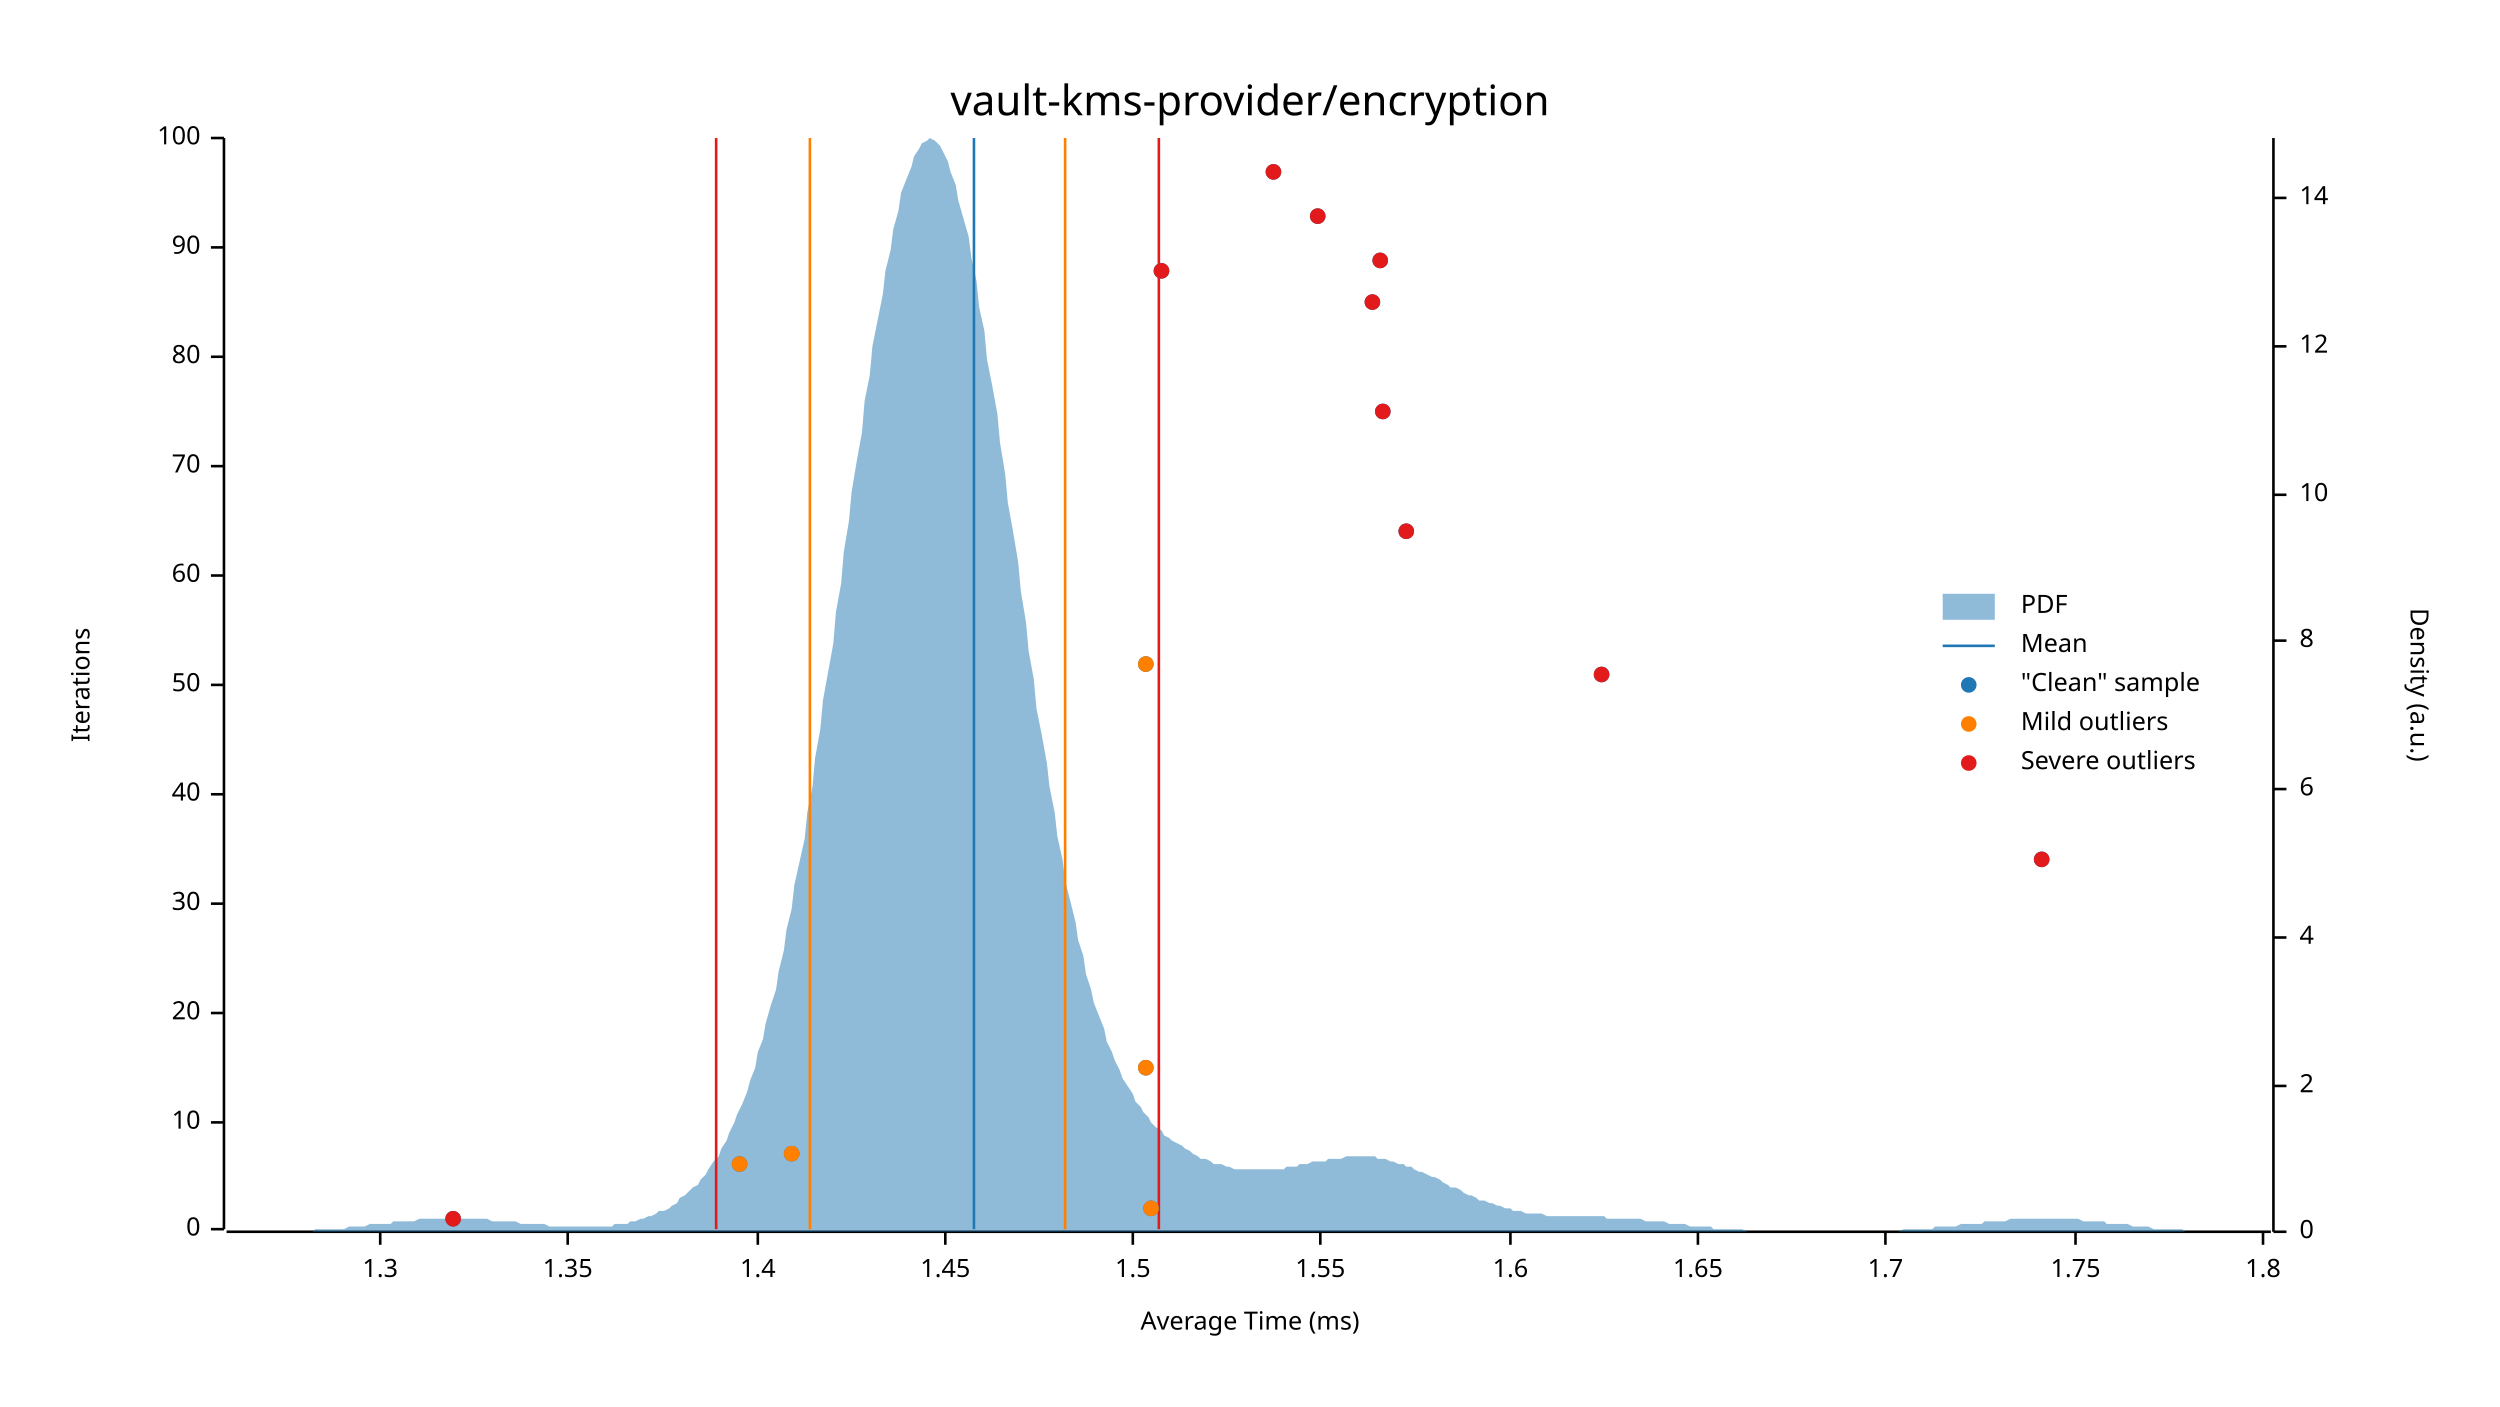
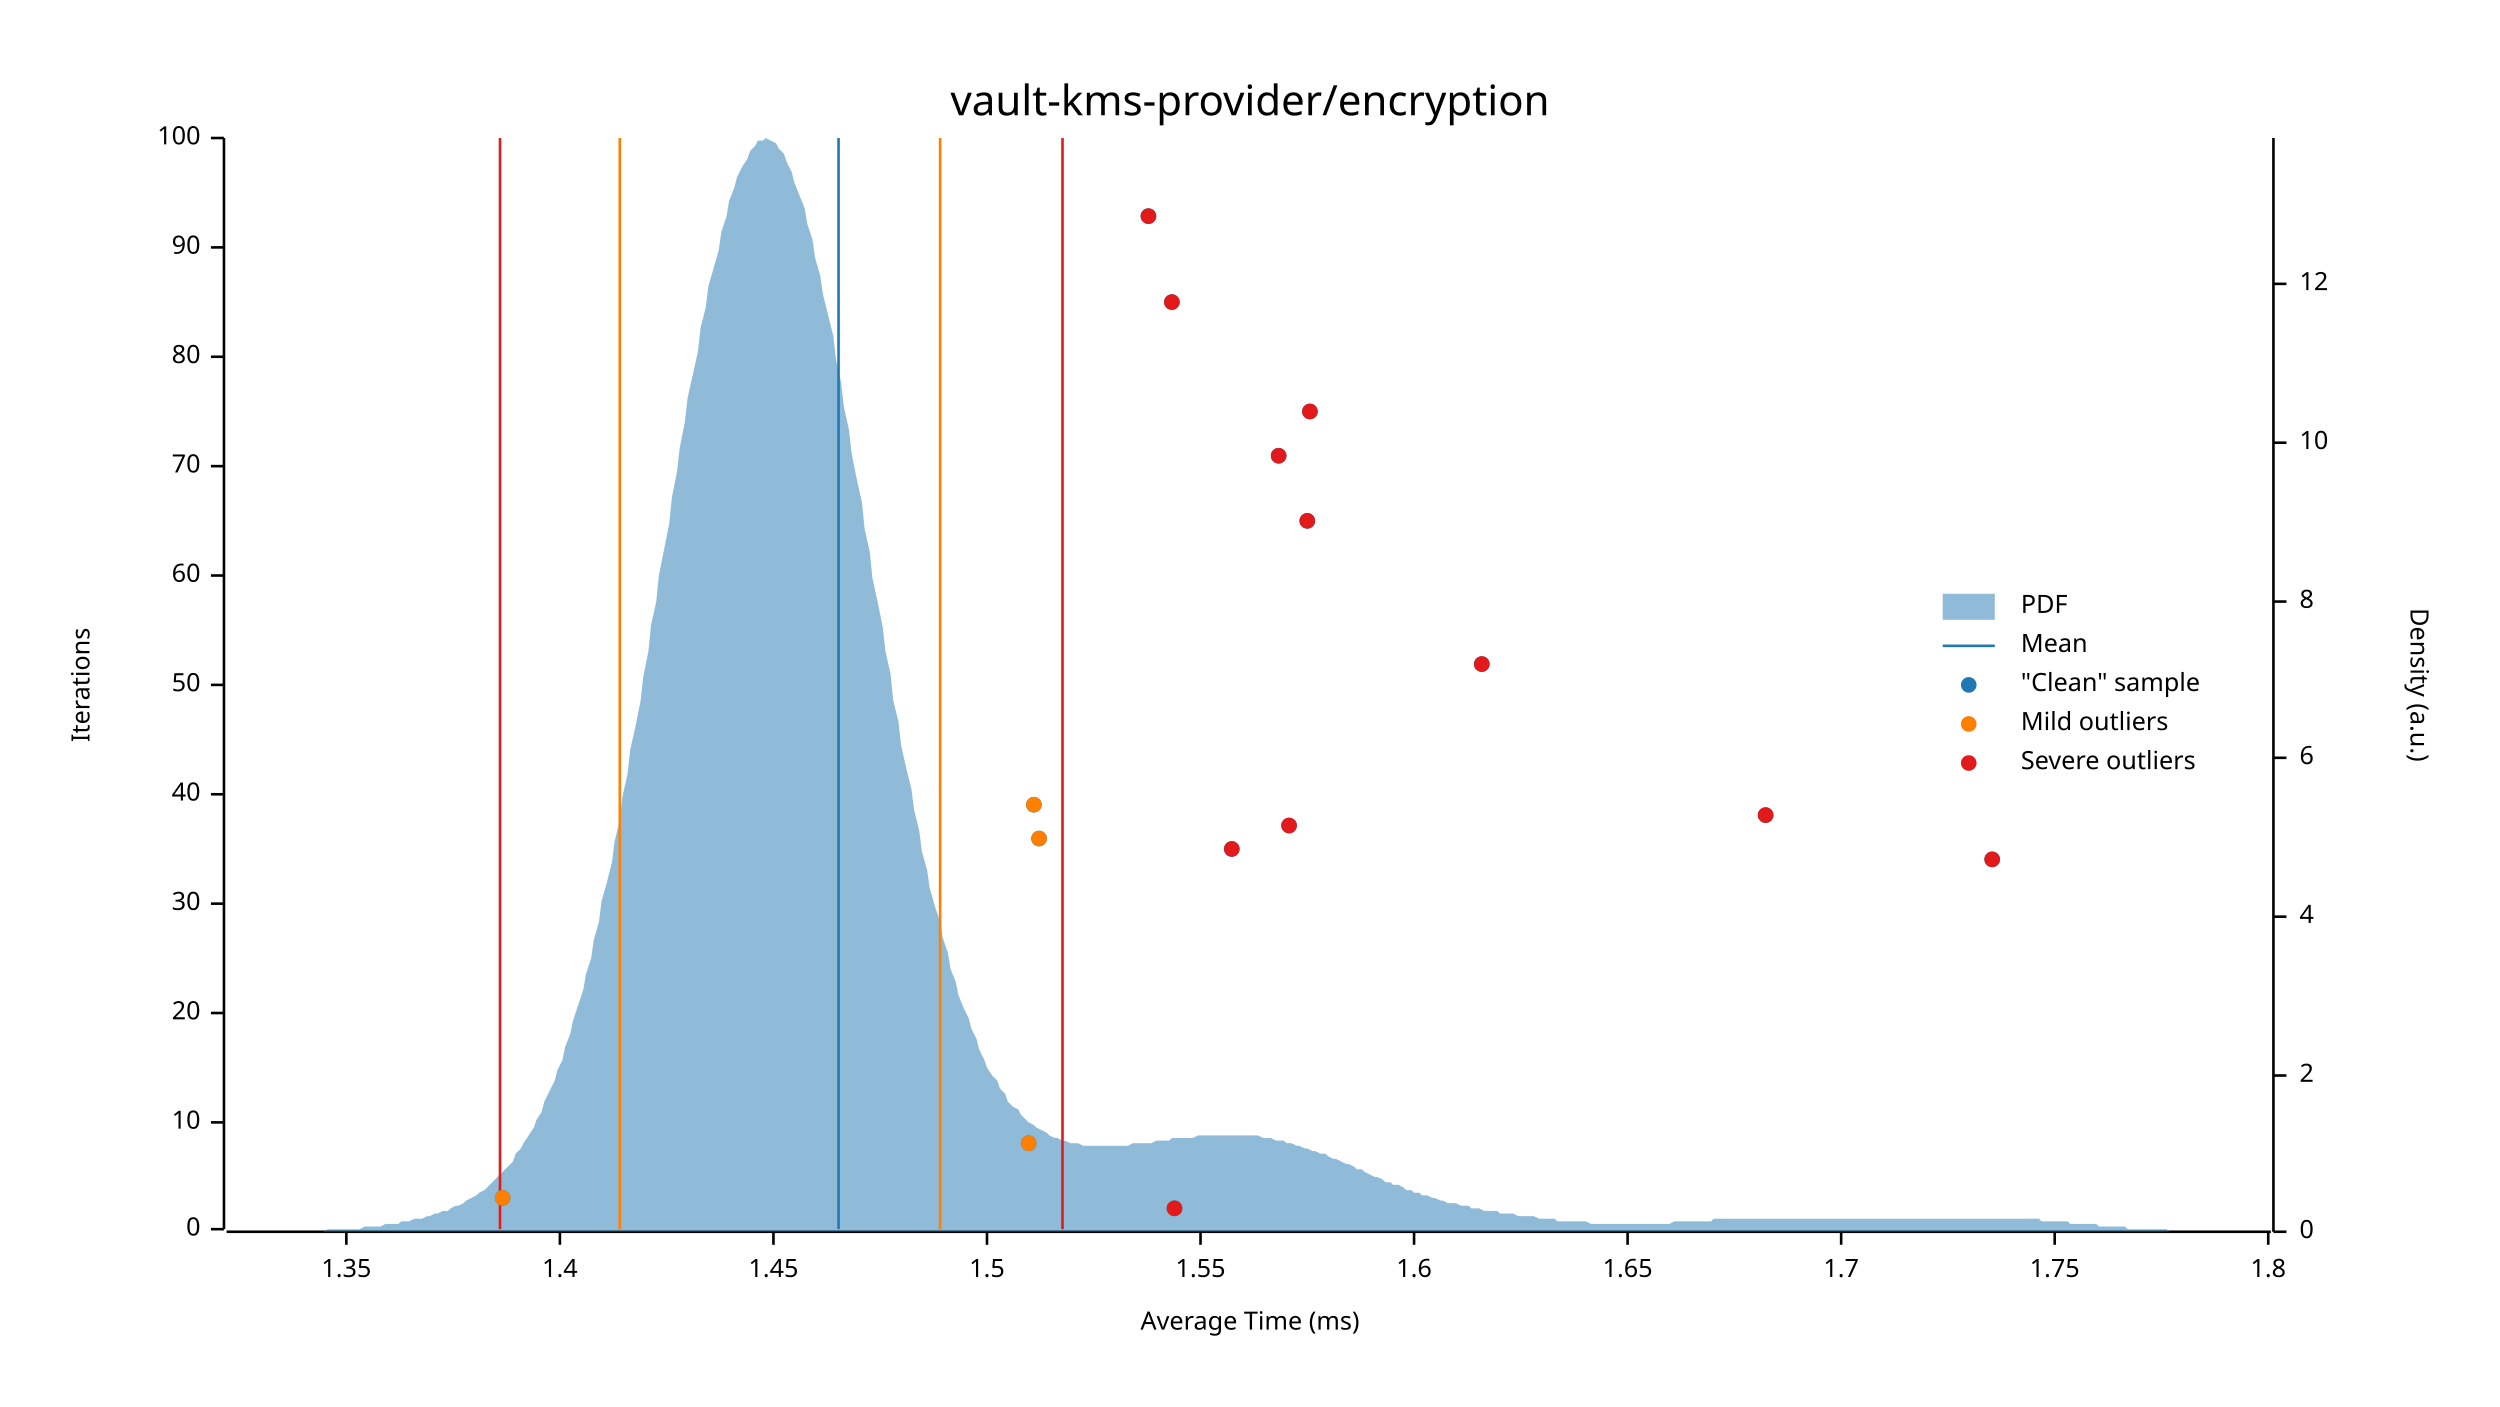
<svg xmlns="http://www.w3.org/2000/svg" width="960" height="540" viewBox="0 0 960 540">
  <text x="480" y="32" dy="0.76em" text-anchor="middle" font-family="sans-serif" font-size="16.129" opacity="1" fill="#000000">
vault-kms-provider/encryption
</text>
  <text x="27" y="263" dy="0.76em" text-anchor="middle" font-family="sans-serif" font-size="9.677" opacity="1" fill="#000000" transform="rotate(270, 27, 263)">
Iterations
</text>
  <text x="480" y="513" dy="-0.5ex" text-anchor="middle" font-family="sans-serif" font-size="9.677" opacity="1" fill="#000000">
Average Time (ms)
</text>
  <polyline fill="none" opacity="1" stroke="#000000" stroke-width="1" points="86,53 86,472 " />
  <text x="77" y="472" dy="0.5ex" text-anchor="end" font-family="sans-serif" font-size="9.677" opacity="1" fill="#000000">
0
</text>
  <polyline fill="none" opacity="1" stroke="#000000" stroke-width="1" points="81,472 86,472 " />
  <text x="77" y="431" dy="0.5ex" text-anchor="end" font-family="sans-serif" font-size="9.677" opacity="1" fill="#000000">
10
</text>
  <polyline fill="none" opacity="1" stroke="#000000" stroke-width="1" points="81,431 86,431 " />
  <text x="77" y="389" dy="0.5ex" text-anchor="end" font-family="sans-serif" font-size="9.677" opacity="1" fill="#000000">
20
</text>
  <polyline fill="none" opacity="1" stroke="#000000" stroke-width="1" points="81,389 86,389 " />
  <text x="77" y="347" dy="0.5ex" text-anchor="end" font-family="sans-serif" font-size="9.677" opacity="1" fill="#000000">
30
</text>
  <polyline fill="none" opacity="1" stroke="#000000" stroke-width="1" points="81,347 86,347 " />
  <text x="77" y="305" dy="0.5ex" text-anchor="end" font-family="sans-serif" font-size="9.677" opacity="1" fill="#000000">
40
</text>
  <polyline fill="none" opacity="1" stroke="#000000" stroke-width="1" points="81,305 86,305 " />
  <text x="77" y="263" dy="0.5ex" text-anchor="end" font-family="sans-serif" font-size="9.677" opacity="1" fill="#000000">
50
</text>
  <polyline fill="none" opacity="1" stroke="#000000" stroke-width="1" points="81,263 86,263 " />
  <text x="77" y="221" dy="0.5ex" text-anchor="end" font-family="sans-serif" font-size="9.677" opacity="1" fill="#000000">
60
</text>
  <polyline fill="none" opacity="1" stroke="#000000" stroke-width="1" points="81,221 86,221 " />
  <text x="77" y="179" dy="0.5ex" text-anchor="end" font-family="sans-serif" font-size="9.677" opacity="1" fill="#000000">
70
</text>
  <polyline fill="none" opacity="1" stroke="#000000" stroke-width="1" points="81,179 86,179 " />
  <text x="77" y="137" dy="0.5ex" text-anchor="end" font-family="sans-serif" font-size="9.677" opacity="1" fill="#000000">
80
</text>
  <polyline fill="none" opacity="1" stroke="#000000" stroke-width="1" points="81,137 86,137 " />
  <text x="77" y="95" dy="0.5ex" text-anchor="end" font-family="sans-serif" font-size="9.677" opacity="1" fill="#000000">
90
</text>
  <polyline fill="none" opacity="1" stroke="#000000" stroke-width="1" points="81,95 86,95 " />
  <text x="77" y="53" dy="0.5ex" text-anchor="end" font-family="sans-serif" font-size="9.677" opacity="1" fill="#000000">
100
</text>
  <polyline fill="none" opacity="1" stroke="#000000" stroke-width="1" points="81,53 86,53 " />
  <polyline fill="none" opacity="1" stroke="#000000" stroke-width="1" points="87,473 872,473 " />
-   <text x="146" y="483" dy="0.76em" text-anchor="middle" font-family="sans-serif" font-size="9.677" opacity="1" fill="#000000">
- 1.3
- </text>
-   <polyline fill="none" opacity="1" stroke="#000000" stroke-width="1" points="146,473 146,478 " />
-   <text x="218" y="483" dy="0.76em" text-anchor="middle" font-family="sans-serif" font-size="9.677" opacity="1" fill="#000000">
+   <text x="133" y="483" dy="0.76em" text-anchor="middle" font-family="sans-serif" font-size="9.677" opacity="1" fill="#000000">
1.35
</text>
-   <polyline fill="none" opacity="1" stroke="#000000" stroke-width="1" points="218,473 218,478 " />
-   <text x="291" y="483" dy="0.76em" text-anchor="middle" font-family="sans-serif" font-size="9.677" opacity="1" fill="#000000">
+   <polyline fill="none" opacity="1" stroke="#000000" stroke-width="1" points="133,473 133,478 " />
+   <text x="215" y="483" dy="0.76em" text-anchor="middle" font-family="sans-serif" font-size="9.677" opacity="1" fill="#000000">
1.4
</text>
-   <polyline fill="none" opacity="1" stroke="#000000" stroke-width="1" points="291,473 291,478 " />
-   <text x="363" y="483" dy="0.76em" text-anchor="middle" font-family="sans-serif" font-size="9.677" opacity="1" fill="#000000">
+   <polyline fill="none" opacity="1" stroke="#000000" stroke-width="1" points="215,473 215,478 " />
+   <text x="297" y="483" dy="0.76em" text-anchor="middle" font-family="sans-serif" font-size="9.677" opacity="1" fill="#000000">
1.45
</text>
-   <polyline fill="none" opacity="1" stroke="#000000" stroke-width="1" points="363,473 363,478 " />
-   <text x="435" y="483" dy="0.76em" text-anchor="middle" font-family="sans-serif" font-size="9.677" opacity="1" fill="#000000">
+   <polyline fill="none" opacity="1" stroke="#000000" stroke-width="1" points="297,473 297,478 " />
+   <text x="379" y="483" dy="0.76em" text-anchor="middle" font-family="sans-serif" font-size="9.677" opacity="1" fill="#000000">
1.5
</text>
-   <polyline fill="none" opacity="1" stroke="#000000" stroke-width="1" points="435,473 435,478 " />
-   <text x="507" y="483" dy="0.76em" text-anchor="middle" font-family="sans-serif" font-size="9.677" opacity="1" fill="#000000">
+   <polyline fill="none" opacity="1" stroke="#000000" stroke-width="1" points="379,473 379,478 " />
+   <text x="461" y="483" dy="0.76em" text-anchor="middle" font-family="sans-serif" font-size="9.677" opacity="1" fill="#000000">
1.55
</text>
-   <polyline fill="none" opacity="1" stroke="#000000" stroke-width="1" points="507,473 507,478 " />
-   <text x="580" y="483" dy="0.76em" text-anchor="middle" font-family="sans-serif" font-size="9.677" opacity="1" fill="#000000">
+   <polyline fill="none" opacity="1" stroke="#000000" stroke-width="1" points="461,473 461,478 " />
+   <text x="543" y="483" dy="0.76em" text-anchor="middle" font-family="sans-serif" font-size="9.677" opacity="1" fill="#000000">
1.6
</text>
-   <polyline fill="none" opacity="1" stroke="#000000" stroke-width="1" points="580,473 580,478 " />
-   <text x="652" y="483" dy="0.76em" text-anchor="middle" font-family="sans-serif" font-size="9.677" opacity="1" fill="#000000">
+   <polyline fill="none" opacity="1" stroke="#000000" stroke-width="1" points="543,473 543,478 " />
+   <text x="625" y="483" dy="0.76em" text-anchor="middle" font-family="sans-serif" font-size="9.677" opacity="1" fill="#000000">
1.65
</text>
-   <polyline fill="none" opacity="1" stroke="#000000" stroke-width="1" points="652,473 652,478 " />
-   <text x="724" y="483" dy="0.76em" text-anchor="middle" font-family="sans-serif" font-size="9.677" opacity="1" fill="#000000">
+   <polyline fill="none" opacity="1" stroke="#000000" stroke-width="1" points="625,473 625,478 " />
+   <text x="707" y="483" dy="0.76em" text-anchor="middle" font-family="sans-serif" font-size="9.677" opacity="1" fill="#000000">
1.7
</text>
-   <polyline fill="none" opacity="1" stroke="#000000" stroke-width="1" points="724,473 724,478 " />
-   <text x="797" y="483" dy="0.76em" text-anchor="middle" font-family="sans-serif" font-size="9.677" opacity="1" fill="#000000">
+   <polyline fill="none" opacity="1" stroke="#000000" stroke-width="1" points="707,473 707,478 " />
+   <text x="789" y="483" dy="0.76em" text-anchor="middle" font-family="sans-serif" font-size="9.677" opacity="1" fill="#000000">
1.75
</text>
-   <polyline fill="none" opacity="1" stroke="#000000" stroke-width="1" points="797,473 797,478 " />
-   <text x="869" y="483" dy="0.76em" text-anchor="middle" font-family="sans-serif" font-size="9.677" opacity="1" fill="#000000">
+   <polyline fill="none" opacity="1" stroke="#000000" stroke-width="1" points="789,473 789,478 " />
+   <text x="871" y="483" dy="0.76em" text-anchor="middle" font-family="sans-serif" font-size="9.677" opacity="1" fill="#000000">
1.8
</text>
-   <polyline fill="none" opacity="1" stroke="#000000" stroke-width="1" points="869,473 869,478 " />
+   <polyline fill="none" opacity="1" stroke="#000000" stroke-width="1" points="871,473 871,478 " />
  <text x="933" y="263" dy="0.76em" text-anchor="middle" font-family="sans-serif" font-size="9.677" opacity="1" fill="#000000" transform="rotate(90, 933, 263)">
Density (a.u.)
</text>
  <polyline fill="none" opacity="1" stroke="#000000" stroke-width="1" points="873,53 873,473 " />
  <text x="883" y="473" dy="0.5ex" text-anchor="start" font-family="sans-serif" font-size="9.677" opacity="1" fill="#000000">
0
</text>
  <polyline fill="none" opacity="1" stroke="#000000" stroke-width="1" points="873,473 878,473 " />
-   <text x="883" y="417" dy="0.5ex" text-anchor="start" font-family="sans-serif" font-size="9.677" opacity="1" fill="#000000">
+   <text x="883" y="413" dy="0.5ex" text-anchor="start" font-family="sans-serif" font-size="9.677" opacity="1" fill="#000000">
2
</text>
-   <polyline fill="none" opacity="1" stroke="#000000" stroke-width="1" points="873,417 878,417 " />
-   <text x="883" y="360" dy="0.5ex" text-anchor="start" font-family="sans-serif" font-size="9.677" opacity="1" fill="#000000">
+   <polyline fill="none" opacity="1" stroke="#000000" stroke-width="1" points="873,413 878,413 " />
+   <text x="883" y="352" dy="0.5ex" text-anchor="start" font-family="sans-serif" font-size="9.677" opacity="1" fill="#000000">
4
</text>
-   <polyline fill="none" opacity="1" stroke="#000000" stroke-width="1" points="873,360 878,360 " />
-   <text x="883" y="303" dy="0.5ex" text-anchor="start" font-family="sans-serif" font-size="9.677" opacity="1" fill="#000000">
+   <polyline fill="none" opacity="1" stroke="#000000" stroke-width="1" points="873,352 878,352 " />
+   <text x="883" y="291" dy="0.5ex" text-anchor="start" font-family="sans-serif" font-size="9.677" opacity="1" fill="#000000">
6
</text>
-   <polyline fill="none" opacity="1" stroke="#000000" stroke-width="1" points="873,303 878,303 " />
-   <text x="883" y="246" dy="0.5ex" text-anchor="start" font-family="sans-serif" font-size="9.677" opacity="1" fill="#000000">
+   <polyline fill="none" opacity="1" stroke="#000000" stroke-width="1" points="873,291 878,291 " />
+   <text x="883" y="231" dy="0.5ex" text-anchor="start" font-family="sans-serif" font-size="9.677" opacity="1" fill="#000000">
8
</text>
-   <polyline fill="none" opacity="1" stroke="#000000" stroke-width="1" points="873,246 878,246 " />
-   <text x="883" y="190" dy="0.5ex" text-anchor="start" font-family="sans-serif" font-size="9.677" opacity="1" fill="#000000">
+   <polyline fill="none" opacity="1" stroke="#000000" stroke-width="1" points="873,231 878,231 " />
+   <text x="883" y="170" dy="0.5ex" text-anchor="start" font-family="sans-serif" font-size="9.677" opacity="1" fill="#000000">
10
</text>
-   <polyline fill="none" opacity="1" stroke="#000000" stroke-width="1" points="873,190 878,190 " />
-   <text x="883" y="133" dy="0.5ex" text-anchor="start" font-family="sans-serif" font-size="9.677" opacity="1" fill="#000000">
+   <polyline fill="none" opacity="1" stroke="#000000" stroke-width="1" points="873,170 878,170 " />
+   <text x="883" y="109" dy="0.5ex" text-anchor="start" font-family="sans-serif" font-size="9.677" opacity="1" fill="#000000">
12
</text>
-   <polyline fill="none" opacity="1" stroke="#000000" stroke-width="1" points="873,133 878,133 " />
-   <text x="883" y="76" dy="0.5ex" text-anchor="start" font-family="sans-serif" font-size="9.677" opacity="1" fill="#000000">
- 14
- </text>
-   <polyline fill="none" opacity="1" stroke="#000000" stroke-width="1" points="873,76 878,76 " />
-   <polygon opacity="0.5" fill="#1F78B4" points="87,473 88,473 90,473 91,473 93,473 94,473 96,473 98,473 99,473 101,473 102,473 104,473 105,473 107,473 109,473 110,473 112,473 113,473 115,473 116,473 118,473 120,473 121,472 123,472 124,472 126,472 127,472 129,472 131,472 132,472 134,471 135,471 137,471 138,471 140,471 142,470 143,470 145,470 146,470 148,470 150,470 151,469 153,469 154,469 156,469 157,469 159,469 161,468 162,468 164,468 165,468 167,468 168,468 170,468 172,468 173,468 175,468 176,468 178,468 179,468 181,468 183,468 184,468 186,468 187,468 189,469 190,469 192,469 194,469 195,469 197,469 198,469 200,470 201,470 203,470 205,470 206,470 208,470 209,470 211,471 213,471 214,471 216,471 217,471 219,471 220,471 222,471 224,471 225,471 227,471 228,471 230,471 231,471 233,471 235,471 236,470 238,470 239,470 241,470 242,469 244,469 246,468 247,468 249,467 250,467 252,466 253,465 255,465 257,464 258,463 260,462 261,460 263,459 264,458 266,456 268,455 269,453 271,451 272,449 274,446 276,444 277,441 279,438 280,435 282,431 283,428 285,424 287,419 288,415 290,410 291,404 293,399 294,393 296,386 298,380 299,373 301,365 302,357 304,349 305,340 307,331 309,322 310,312 312,302 313,291 315,280 316,269 318,258 320,247 321,235 323,224 324,212 326,200 327,189 329,177 331,166 332,154 334,144 335,133 337,123 339,113 340,104 342,96 343,88 345,81 346,74 348,69 350,64 351,60 353,57 354,55 356,54 357,53 359,54 361,56 362,58 364,62 365,66 367,71 368,77 370,84 372,91 373,99 375,108 376,118 378,127 379,138 381,148 383,159 384,170 386,182 387,193 389,204 391,216 392,227 394,239 395,250 397,261 398,272 400,282 402,293 403,302 405,312 406,321 408,330 409,338 411,346 413,354 414,361 416,367 417,374 419,380 420,385 422,390 424,395 425,400 427,404 428,407 430,411 431,414 433,417 435,420 436,423 438,425 439,427 441,429 442,431 444,433 446,434 447,436 449,437 450,438 452,439 454,440 455,441 457,442 458,443 460,444 461,445 463,445 465,446 466,447 468,447 469,447 471,448 472,448 474,449 476,449 477,449 479,449 480,449 482,449 483,449 485,449 487,449 488,449 490,449 491,449 493,449 494,448 496,448 498,448 499,447 501,447 502,447 504,446 505,446 507,446 509,446 510,445 512,445 513,445 515,445 517,444 518,444 520,444 521,444 523,444 524,444 526,444 528,444 529,445 531,445 532,445 534,446 535,446 537,447 539,447 540,448 542,448 543,449 545,450 546,450 548,451 550,452 551,452 553,453 554,454 556,455 557,456 559,456 561,457 562,458 564,459 565,459 567,460 568,461 570,461 572,462 573,462 575,463 576,463 578,464 580,464 581,465 583,465 584,465 586,466 587,466 589,466 591,466 592,466 594,467 595,467 597,467 598,467 600,467 602,467 603,467 605,467 606,467 608,467 609,467 611,467 613,467 614,467 616,467 617,468 619,468 620,468 622,468 624,468 625,468 627,468 628,468 630,468 632,469 633,469 635,469 636,469 638,469 639,469 641,470 643,470 644,470 646,470 647,470 649,471 650,471 652,471 654,471 655,471 657,471 658,472 660,472 661,472 663,472 665,472 666,472 668,472 669,472 671,473 672,473 674,473 676,473 677,473 679,473 680,473 682,473 683,473 685,473 687,473 688,473 690,473 691,473 693,473 695,473 696,473 698,473 699,473 701,473 702,473 704,473 706,473 707,473 709,473 710,473 712,473 713,473 715,473 717,473 718,473 720,473 721,473 723,473 724,473 726,473 728,473 729,473 731,472 732,472 734,472 735,472 737,472 739,472 740,472 742,472 743,471 745,471 746,471 748,471 750,471 751,471 753,470 754,470 756,470 758,470 759,470 761,470 762,469 764,469 765,469 767,469 769,469 770,469 772,468 773,468 775,468 776,468 778,468 780,468 781,468 783,468 784,468 786,468 787,468 789,468 791,468 792,468 794,468 795,468 797,468 798,468 800,469 802,469 803,469 805,469 806,469 808,469 809,470 811,470 813,470 814,470 816,470 817,470 819,471 821,471 822,471 824,471 825,471 827,472 828,472 830,472 832,472 833,472 835,472 836,472 838,472 839,473 841,473 843,473 844,473 846,473 847,473 849,473 850,473 852,473 854,473 855,473 857,473 858,473 860,473 861,473 863,473 865,473 866,473 868,473 869,473 871,473 873,473 873,473 87,473 " />
-   <polyline fill="none" opacity="1" stroke="#1F78B4" stroke-width="1" points="374,472 374,53 " />
-   <polyline fill="none" opacity="1" stroke="#FF7F00" stroke-width="1" points="311,472 311,53 " />
-   <polyline fill="none" opacity="1" stroke="#FF7F00" stroke-width="1" points="409,472 409,53 " />
-   <polyline fill="none" opacity="1" stroke="#E31A1C" stroke-width="1" points="275,472 275,53 " />
-   <polyline fill="none" opacity="1" stroke="#E31A1C" stroke-width="1" points="445,472 445,53 " />
-   <circle cx="174" cy="468" r="3" opacity="1" fill="#1F78B4" stroke="none" stroke-width="1" />
-   <circle cx="442" cy="464" r="3" opacity="1" fill="#1F78B4" stroke="none" stroke-width="1" />
-   <circle cx="284" cy="447" r="3" opacity="1" fill="#1F78B4" stroke="none" stroke-width="1" />
-   <circle cx="304" cy="443" r="3" opacity="1" fill="#1F78B4" stroke="none" stroke-width="1" />
-   <circle cx="440" cy="410" r="3" opacity="1" fill="#1F78B4" stroke="none" stroke-width="1" />
-   <circle cx="784" cy="330" r="3" opacity="1" fill="#1F78B4" stroke="none" stroke-width="1" />
-   <circle cx="615" cy="259" r="3" opacity="1" fill="#1F78B4" stroke="none" stroke-width="1" />
-   <circle cx="440" cy="255" r="3" opacity="1" fill="#1F78B4" stroke="none" stroke-width="1" />
-   <circle cx="540" cy="204" r="3" opacity="1" fill="#1F78B4" stroke="none" stroke-width="1" />
-   <circle cx="531" cy="158" r="3" opacity="1" fill="#1F78B4" stroke="none" stroke-width="1" />
-   <circle cx="527" cy="116" r="3" opacity="1" fill="#1F78B4" stroke="none" stroke-width="1" />
-   <circle cx="446" cy="104" r="3" opacity="1" fill="#1F78B4" stroke="none" stroke-width="1" />
-   <circle cx="530" cy="100" r="3" opacity="1" fill="#1F78B4" stroke="none" stroke-width="1" />
-   <circle cx="506" cy="83" r="3" opacity="1" fill="#1F78B4" stroke="none" stroke-width="1" />
-   <circle cx="489" cy="66" r="3" opacity="1" fill="#1F78B4" stroke="none" stroke-width="1" />
-   <circle cx="442" cy="464" r="3" opacity="1" fill="#FF7F00" stroke="none" stroke-width="1" />
-   <circle cx="284" cy="447" r="3" opacity="1" fill="#FF7F00" stroke="none" stroke-width="1" />
-   <circle cx="304" cy="443" r="3" opacity="1" fill="#FF7F00" stroke="none" stroke-width="1" />
-   <circle cx="440" cy="410" r="3" opacity="1" fill="#FF7F00" stroke="none" stroke-width="1" />
-   <circle cx="440" cy="255" r="3" opacity="1" fill="#FF7F00" stroke="none" stroke-width="1" />
-   <circle cx="174" cy="468" r="3" opacity="1" fill="#E31A1C" stroke="none" stroke-width="1" />
-   <circle cx="784" cy="330" r="3" opacity="1" fill="#E31A1C" stroke="none" stroke-width="1" />
-   <circle cx="615" cy="259" r="3" opacity="1" fill="#E31A1C" stroke="none" stroke-width="1" />
-   <circle cx="540" cy="204" r="3" opacity="1" fill="#E31A1C" stroke="none" stroke-width="1" />
-   <circle cx="531" cy="158" r="3" opacity="1" fill="#E31A1C" stroke="none" stroke-width="1" />
-   <circle cx="527" cy="116" r="3" opacity="1" fill="#E31A1C" stroke="none" stroke-width="1" />
-   <circle cx="446" cy="104" r="3" opacity="1" fill="#E31A1C" stroke="none" stroke-width="1" />
-   <circle cx="530" cy="100" r="3" opacity="1" fill="#E31A1C" stroke="none" stroke-width="1" />
-   <circle cx="506" cy="83" r="3" opacity="1" fill="#E31A1C" stroke="none" stroke-width="1" />
-   <circle cx="489" cy="66" r="3" opacity="1" fill="#E31A1C" stroke="none" stroke-width="1" />
+   <polyline fill="none" opacity="1" stroke="#000000" stroke-width="1" points="873,109 878,109 " />
+   <polygon opacity="0.5" fill="#1F78B4" points="87,473 88,473 90,473 91,473 93,473 94,473 96,473 98,473 99,473 101,473 102,473 104,473 105,473 107,473 109,473 110,473 112,473 113,473 115,473 116,473 118,473 120,473 121,473 123,473 124,473 126,472 127,472 129,472 131,472 132,472 134,472 135,472 137,472 138,472 140,471 142,471 143,471 145,471 146,471 148,470 150,470 151,470 153,470 154,469 156,469 157,469 159,468 161,468 162,468 164,467 165,467 167,466 168,466 170,465 172,465 173,464 175,463 176,463 178,462 179,461 181,460 183,459 184,458 186,457 187,456 189,454 190,453 192,451 194,449 195,448 197,446 198,443 200,441 201,439 203,436 205,433 206,430 208,427 209,423 211,419 213,415 214,411 216,407 217,402 219,397 220,392 222,386 224,380 225,374 227,368 228,361 230,354 231,346 233,339 235,331 236,323 238,315 239,306 241,297 242,288 244,279 246,269 247,260 249,250 250,240 252,231 253,221 255,211 257,201 258,191 260,181 261,172 263,162 264,153 266,144 268,135 269,126 271,118 272,110 274,103 276,96 277,89 279,83 280,77 282,72 283,68 285,64 287,61 288,58 290,56 291,54 293,54 294,53 296,54 298,55 299,57 301,59 302,62 304,66 305,70 307,75 309,80 310,86 312,92 313,99 315,106 316,113 318,121 320,129 321,138 323,147 324,156 326,165 327,174 329,184 331,193 332,203 334,212 335,222 337,231 339,241 340,250 342,259 343,269 345,277 346,286 348,295 350,303 351,311 353,319 354,327 356,334 357,341 359,348 361,354 362,360 364,366 365,372 367,377 368,382 370,387 372,391 373,395 375,399 376,403 378,407 379,410 381,413 383,415 384,418 386,420 387,423 389,425 391,426 392,428 394,430 395,431 397,432 398,433 400,434 402,435 403,436 405,437 406,437 408,438 409,438 411,439 413,439 414,439 416,440 417,440 419,440 420,440 422,440 424,440 425,440 427,440 428,440 430,440 431,440 433,440 435,439 436,439 438,439 439,439 441,439 442,439 444,438 446,438 447,438 449,438 450,437 452,437 454,437 455,437 457,437 458,437 460,436 461,436 463,436 465,436 466,436 468,436 469,436 471,436 472,436 474,436 476,436 477,436 479,436 480,436 482,436 483,436 485,437 487,437 488,437 490,438 491,438 493,438 494,439 496,439 498,440 499,440 501,441 502,441 504,442 505,442 507,443 509,443 510,444 512,445 513,445 515,446 517,447 518,447 520,448 521,449 523,449 524,450 526,451 528,452 529,452 531,453 532,454 534,454 535,455 537,455 539,456 540,457 542,457 543,458 545,458 546,459 548,459 550,460 551,460 553,461 554,461 556,462 557,462 559,462 561,463 562,463 564,463 565,464 567,464 568,464 570,465 572,465 573,465 575,465 576,466 578,466 580,466 581,466 583,467 584,467 586,467 587,467 589,467 591,468 592,468 594,468 595,468 597,468 598,469 600,469 602,469 603,469 605,469 606,469 608,469 609,469 611,470 613,470 614,470 616,470 617,470 619,470 620,470 622,470 624,470 625,470 627,470 628,470 630,470 632,470 633,470 635,470 636,470 638,470 639,470 641,470 643,469 644,469 646,469 647,469 649,469 650,469 652,469 654,469 655,469 657,469 658,468 660,468 661,468 663,468 665,468 666,468 668,468 669,468 671,468 672,468 674,468 676,468 677,468 679,468 680,468 682,468 683,468 685,468 687,468 688,468 690,468 691,468 693,468 695,468 696,468 698,468 699,468 701,468 702,468 704,468 706,468 707,468 709,468 710,468 712,468 713,468 715,468 717,468 718,468 720,468 721,468 723,468 724,468 726,468 728,468 729,468 731,468 732,468 734,468 735,468 737,468 739,468 740,468 742,468 743,468 745,468 746,468 748,468 750,468 751,468 753,468 754,468 756,468 758,468 759,468 761,468 762,468 764,468 765,468 767,468 769,468 770,468 772,468 773,468 775,468 776,468 778,468 780,468 781,468 783,468 784,469 786,469 787,469 789,469 791,469 792,469 794,469 795,470 797,470 798,470 800,470 802,470 803,470 805,470 806,471 808,471 809,471 811,471 813,471 814,471 816,471 817,472 819,472 821,472 822,472 824,472 825,472 827,472 828,472 830,472 832,472 833,473 835,473 836,473 838,473 839,473 841,473 843,473 844,473 846,473 847,473 849,473 850,473 852,473 854,473 855,473 857,473 858,473 860,473 861,473 863,473 865,473 866,473 868,473 869,473 871,473 873,473 873,473 87,473 " />
+   <polyline fill="none" opacity="1" stroke="#1F78B4" stroke-width="1" points="322,472 322,53 " />
+   <polyline fill="none" opacity="1" stroke="#FF7F00" stroke-width="1" points="238,472 238,53 " />
+   <polyline fill="none" opacity="1" stroke="#FF7F00" stroke-width="1" points="361,472 361,53 " />
+   <polyline fill="none" opacity="1" stroke="#E31A1C" stroke-width="1" points="192,472 192,53 " />
+   <polyline fill="none" opacity="1" stroke="#E31A1C" stroke-width="1" points="408,472 408,53 " />
+   <circle cx="451" cy="464" r="3" opacity="1" fill="#1F78B4" stroke="none" stroke-width="1" />
+   <circle cx="193" cy="460" r="3" opacity="1" fill="#1F78B4" stroke="none" stroke-width="1" />
+   <circle cx="395" cy="439" r="3" opacity="1" fill="#1F78B4" stroke="none" stroke-width="1" />
+   <circle cx="765" cy="330" r="3" opacity="1" fill="#1F78B4" stroke="none" stroke-width="1" />
+   <circle cx="473" cy="326" r="3" opacity="1" fill="#1F78B4" stroke="none" stroke-width="1" />
+   <circle cx="399" cy="322" r="3" opacity="1" fill="#1F78B4" stroke="none" stroke-width="1" />
+   <circle cx="495" cy="317" r="3" opacity="1" fill="#1F78B4" stroke="none" stroke-width="1" />
+   <circle cx="678" cy="313" r="3" opacity="1" fill="#1F78B4" stroke="none" stroke-width="1" />
+   <circle cx="397" cy="309" r="3" opacity="1" fill="#1F78B4" stroke="none" stroke-width="1" />
+   <circle cx="569" cy="255" r="3" opacity="1" fill="#1F78B4" stroke="none" stroke-width="1" />
+   <circle cx="502" cy="200" r="3" opacity="1" fill="#1F78B4" stroke="none" stroke-width="1" />
+   <circle cx="491" cy="175" r="3" opacity="1" fill="#1F78B4" stroke="none" stroke-width="1" />
+   <circle cx="503" cy="158" r="3" opacity="1" fill="#1F78B4" stroke="none" stroke-width="1" />
+   <circle cx="450" cy="116" r="3" opacity="1" fill="#1F78B4" stroke="none" stroke-width="1" />
+   <circle cx="441" cy="83" r="3" opacity="1" fill="#1F78B4" stroke="none" stroke-width="1" />
+   <circle cx="193" cy="460" r="3" opacity="1" fill="#FF7F00" stroke="none" stroke-width="1" />
+   <circle cx="395" cy="439" r="3" opacity="1" fill="#FF7F00" stroke="none" stroke-width="1" />
+   <circle cx="399" cy="322" r="3" opacity="1" fill="#FF7F00" stroke="none" stroke-width="1" />
+   <circle cx="397" cy="309" r="3" opacity="1" fill="#FF7F00" stroke="none" stroke-width="1" />
+   <circle cx="451" cy="464" r="3" opacity="1" fill="#E31A1C" stroke="none" stroke-width="1" />
+   <circle cx="765" cy="330" r="3" opacity="1" fill="#E31A1C" stroke="none" stroke-width="1" />
+   <circle cx="473" cy="326" r="3" opacity="1" fill="#E31A1C" stroke="none" stroke-width="1" />
+   <circle cx="495" cy="317" r="3" opacity="1" fill="#E31A1C" stroke="none" stroke-width="1" />
+   <circle cx="678" cy="313" r="3" opacity="1" fill="#E31A1C" stroke="none" stroke-width="1" />
+   <circle cx="569" cy="255" r="3" opacity="1" fill="#E31A1C" stroke="none" stroke-width="1" />
+   <circle cx="502" cy="200" r="3" opacity="1" fill="#E31A1C" stroke="none" stroke-width="1" />
+   <circle cx="491" cy="175" r="3" opacity="1" fill="#E31A1C" stroke="none" stroke-width="1" />
+   <circle cx="503" cy="158" r="3" opacity="1" fill="#E31A1C" stroke="none" stroke-width="1" />
+   <circle cx="450" cy="116" r="3" opacity="1" fill="#E31A1C" stroke="none" stroke-width="1" />
+   <circle cx="441" cy="83" r="3" opacity="1" fill="#E31A1C" stroke="none" stroke-width="1" />
  <text x="776" y="228" dy="0.76em" text-anchor="start" font-family="sans-serif" font-size="9.677" opacity="1" fill="#000000">
PDF
</text>
  <text x="776" y="243" dy="0.76em" text-anchor="start" font-family="sans-serif" font-size="9.677" opacity="1" fill="#000000">
Mean
</text>
  <text x="776" y="258" dy="0.76em" text-anchor="start" font-family="sans-serif" font-size="9.677" opacity="1" fill="#000000">
"Clean" sample
</text>
  <text x="776" y="273" dy="0.76em" text-anchor="start" font-family="sans-serif" font-size="9.677" opacity="1" fill="#000000">
Mild outliers
</text>
  <text x="776" y="288" dy="0.76em" text-anchor="start" font-family="sans-serif" font-size="9.677" opacity="1" fill="#000000">
Severe outliers
</text>
  <rect x="746" y="228" width="20" height="10" opacity="0.5" fill="#1F78B4" stroke="none" />
  <polyline fill="none" opacity="1" stroke="#1F78B4" stroke-width="1" points="746,248 766,248 " />
  <circle cx="756" cy="263" r="3" opacity="1" fill="#1F78B4" stroke="none" stroke-width="1" />
  <circle cx="756" cy="278" r="3" opacity="1" fill="#FF7F00" stroke="none" stroke-width="1" />
  <circle cx="756" cy="293" r="3" opacity="1" fill="#E31A1C" stroke="none" stroke-width="1" />
</svg>
